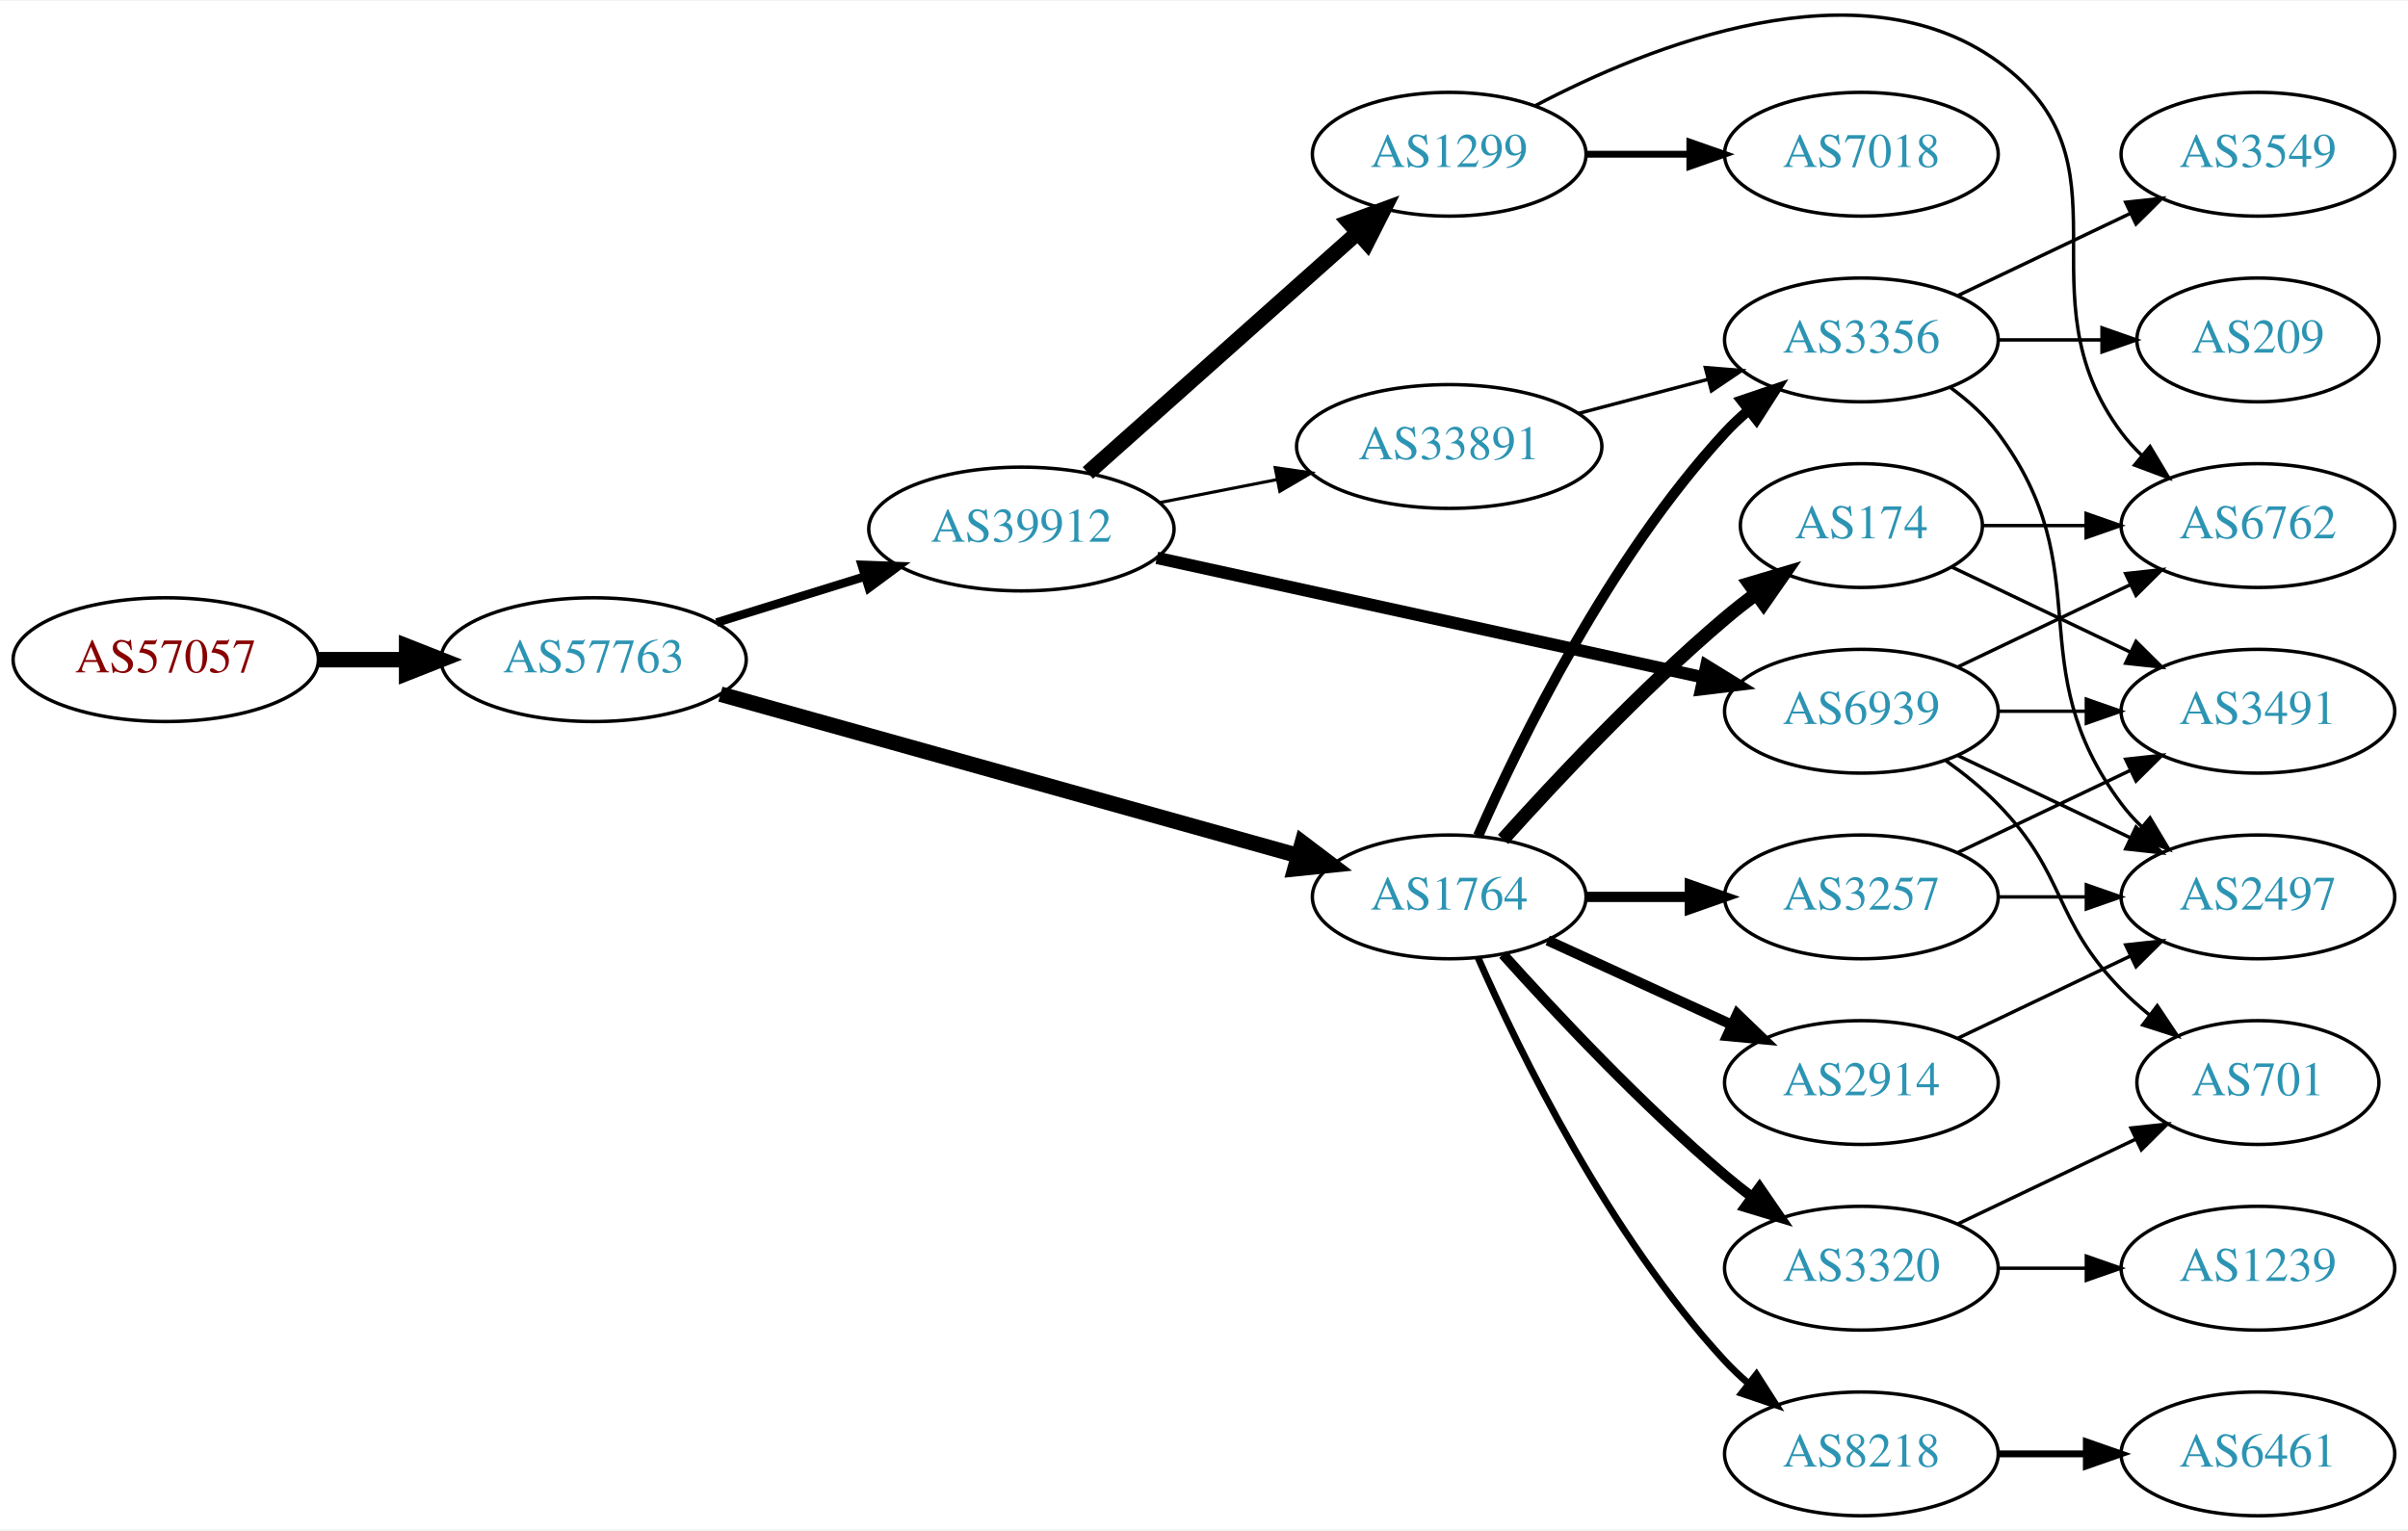
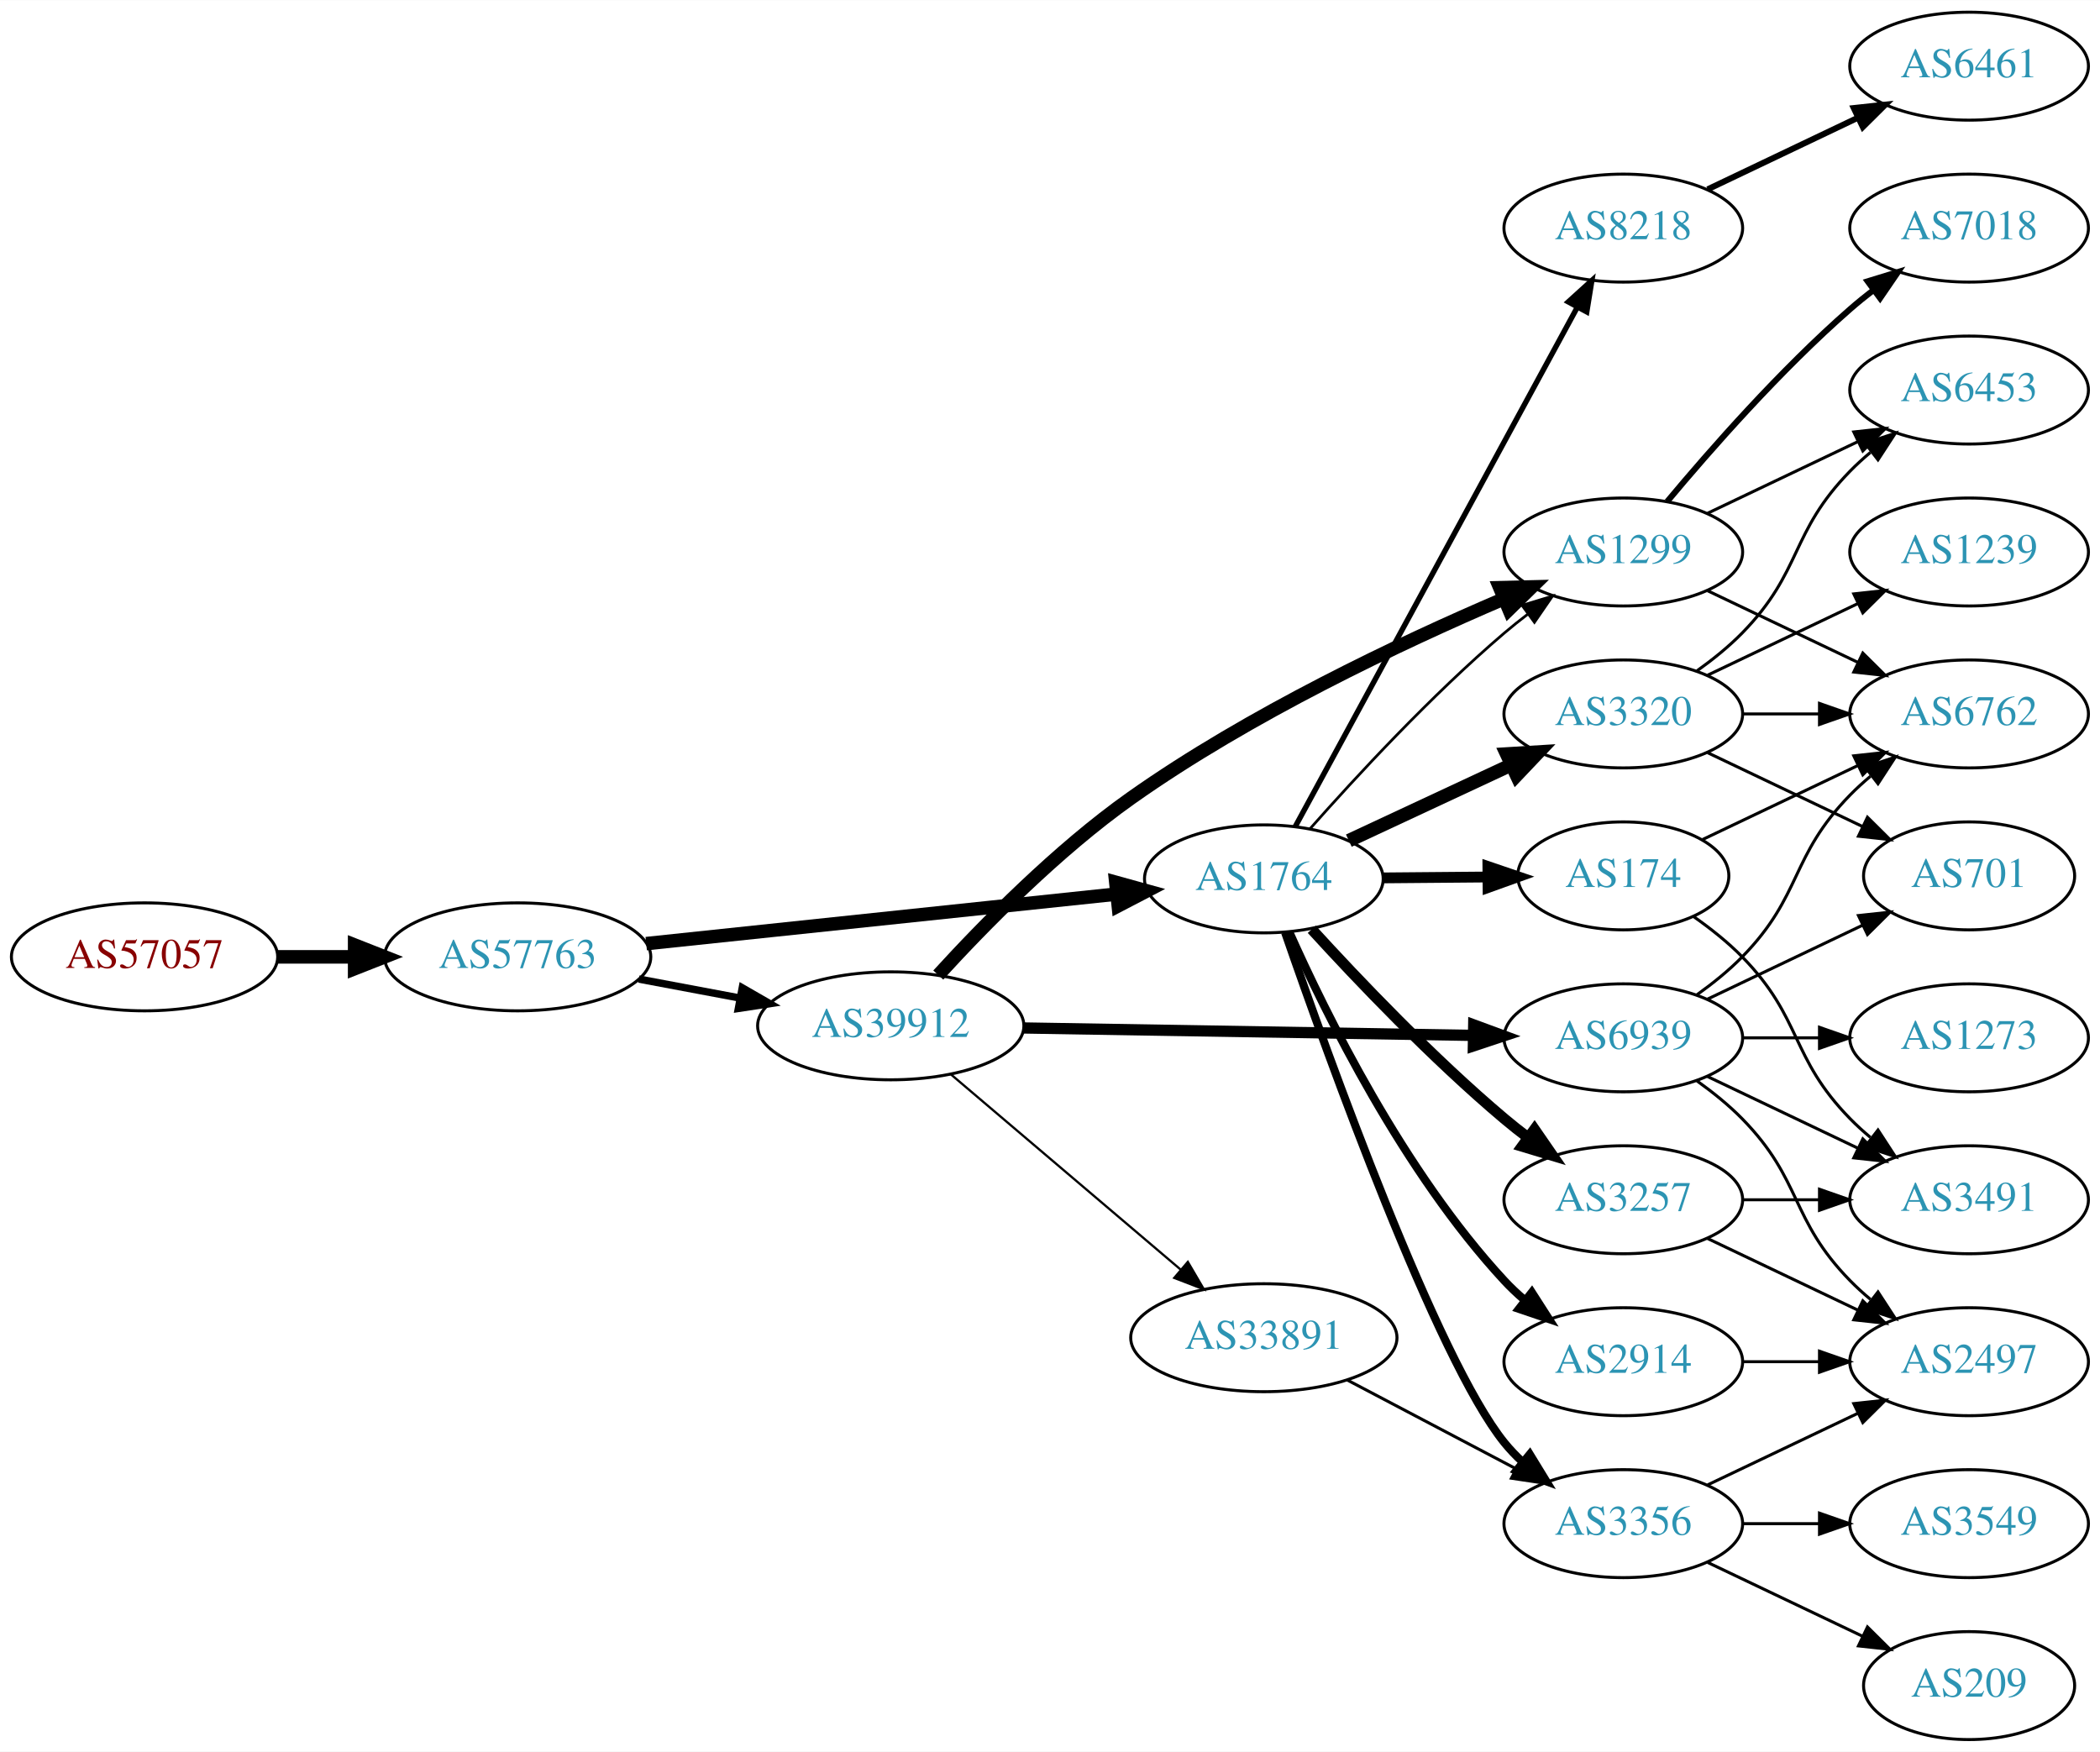
- <svg xmlns="http://www.w3.org/2000/svg" xmlns:xlink="http://www.w3.org/1999/xlink" width="700pt" height="445pt" viewBox="0.00 0.00 700.15 444.63">
-   <g id="graph0" class="graph" transform="scale(1 1) rotate(0) translate(4 440.631)">
-     <polygon fill="white" stroke="none" points="-4,4 -4,-440.631 696.155,-440.631 696.155,4 -4,4" />
+ <svg xmlns="http://www.w3.org/2000/svg" xmlns:xlink="http://www.w3.org/1999/xlink" width="700pt" height="584pt" viewBox="0.00 0.00 700.15 584.00">
+   <g id="graph0" class="graph" transform="scale(1 1) rotate(0) translate(4 580)">
+     <polygon fill="white" stroke="none" points="-4,4 -4,-580 696.155,-580 696.155,4 -4,4" />
    <g id="node1" class="node">
      <g id="a_node1">
        <a xlink:href="/asn/57057" xlink:title="AS57057 ~ AVALON Computersystem Ges.m.b.H. [AT]">
-           <ellipse fill="#ffffff" stroke="black" cx="44.196" cy="-249" rx="44.393" ry="18" />
-           <text text-anchor="middle" x="44.196" y="-245.3" font-family="Times,serif" font-size="14.00" fill="#880000">AS57057</text>
+           <ellipse fill="#ffffff" stroke="black" cx="44.196" cy="-261" rx="44.393" ry="18" />
+           <text text-anchor="middle" x="44.196" y="-257.3" font-family="Times,serif" font-size="14.00" fill="#880000">AS57057</text>
        </a>
      </g>
    </g>
    <g id="node2" class="node">
      <g id="a_node2">
        <a xlink:href="/asn/57763" xlink:title="AS57763 ~ SelfNet Internet Ges.m.b.H. [AT]">
-           <ellipse fill="#ffffff" stroke="black" cx="168.588" cy="-249" rx="44.393" ry="18" />
-           <text text-anchor="middle" x="168.588" y="-245.3" font-family="Times,serif" font-size="14.00" fill="#2c94b3">AS57763</text>
+           <ellipse fill="#ffffff" stroke="black" cx="168.588" cy="-261" rx="44.393" ry="18" />
+           <text text-anchor="middle" x="168.588" y="-257.3" font-family="Times,serif" font-size="14.00" fill="#2c94b3">AS57763</text>
        </a>
      </g>
    </g>
    <g id="edge1" class="edge">
-       <path fill="none" stroke="black" stroke-width="4.5" d="M88.692,-249C96.898,-249 105.569,-249 114.041,-249" />
-       <polygon fill="black" stroke="black" stroke-width="4.5" points="114.233,-252.938 124.233,-249 114.233,-245.063 114.233,-252.938" />
+       <path fill="none" stroke="black" stroke-width="4.5" d="M88.692,-261C96.898,-261 105.569,-261 114.041,-261" />
+       <polygon fill="black" stroke="black" stroke-width="4.5" points="114.233,-264.938 124.233,-261 114.233,-257.063 114.233,-264.938" />
    </g>
    <g id="node3" class="node">
      <g id="a_node3">
        <a xlink:href="/asn/1764" xlink:title="AS1764 ~ NEXTLAYER-AS [AT]">
-           <ellipse fill="#ffffff" stroke="black" cx="417.373" cy="-180" rx="39.794" ry="18" />
-           <text text-anchor="middle" x="417.373" y="-176.3" font-family="Times,serif" font-size="14.00" fill="#2c94b3">AS1764</text>
+           <ellipse fill="#ffffff" stroke="black" cx="417.373" cy="-287" rx="39.794" ry="18" />
+           <text text-anchor="middle" x="417.373" y="-283.3" font-family="Times,serif" font-size="14.00" fill="#2c94b3">AS1764</text>
        </a>
      </g>
    </g>
    <g id="edge2" class="edge">
-       <path fill="none" stroke="black" stroke-width="4.5" d="M205.473,-238.967C250.028,-226.509 325.945,-205.283 373.513,-191.983" />
-       <polygon fill="black" stroke="black" stroke-width="4.5" points="374.641,-195.757 383.211,-189.272 372.52,-188.172 374.641,-195.757" />
+       <path fill="none" stroke="black" stroke-width="4.5" d="M211.452,-265.411C254.829,-269.981 322.536,-277.114 368.131,-281.918" />
+       <polygon fill="black" stroke="black" stroke-width="4.5" points="368.004,-285.863 378.362,-282.995 368.829,-278.032 368.004,-285.863" />
    </g>
    <g id="node4" class="node">
      <g id="a_node4">
        <a xlink:href="/asn/39912" xlink:title="AS39912 ~ oja.at GmbH [AT]">
-           <ellipse fill="#ffffff" stroke="black" cx="292.98" cy="-287" rx="44.393" ry="18" />
-           <text text-anchor="middle" x="292.98" y="-283.3" font-family="Times,serif" font-size="14.00" fill="#2c94b3">AS39912</text>
+           <ellipse fill="#ffffff" stroke="black" cx="292.98" cy="-238" rx="44.393" ry="18" />
+           <text text-anchor="middle" x="292.98" y="-234.3" font-family="Times,serif" font-size="14.00" fill="#2c94b3">AS39912</text>
        </a>
      </g>
    </g>
    <g id="edge3" class="edge">
-       <path fill="none" stroke="black" stroke-width="2.5" d="M204.334,-259.788C217.77,-263.959 233.314,-268.785 247.546,-273.204" />
-       <polygon fill="black" stroke="black" stroke-width="2.5" points="246.56,-276.563 257.148,-276.185 248.636,-269.878 246.56,-276.563" />
+       <path fill="none" stroke="black" stroke-width="2.455" d="M208.988,-253.596C219.688,-251.585 231.411,-249.382 242.589,-247.282" />
+       <polygon fill="black" stroke="black" stroke-width="2.455" points="243.473,-250.677 252.655,-245.39 242.18,-243.797 243.473,-250.677" />
    </g>
    <g id="node5" class="node">
      <g id="a_node5">
        <a xlink:href="/asn/3257" xlink:title="AS3257 ~ GTT [DE]">
          <ellipse fill="#ffffff" stroke="black" cx="537.215" cy="-180" rx="39.794" ry="18" />
          <text text-anchor="middle" x="537.215" y="-176.3" font-family="Times,serif" font-size="14.00" fill="#2c94b3">AS3257</text>
        </a>
      </g>
    </g>
    <g id="edge4" class="edge">
-       <path fill="none" stroke="black" stroke-width="3" d="M457.285,-180C466.839,-180 477.188,-180 487.151,-180" />
-       <polygon fill="black" stroke="black" stroke-width="3" points="487.343,-183.5 497.343,-180 487.343,-176.5 487.343,-183.5" />
+       <path fill="none" stroke="black" stroke-width="3.6" d="M433.342,-270.187C448.697,-253.361 473.655,-227.147 497.569,-207 500.072,-204.891 502.737,-202.781 505.452,-200.723" />
+       <polygon fill="black" stroke="black" stroke-width="3.6" points="507.616,-203.477 513.632,-194.756 503.491,-197.821 507.616,-203.477" />
    </g>
    <g id="node6" class="node">
      <g id="a_node6">
+         <a xlink:href="/asn/8218" xlink:title="AS8218 ~ legacy Neotelecoms [FR]">
+           <ellipse fill="#ffffff" stroke="black" cx="537.215" cy="-504" rx="39.794" ry="18" />
+           <text text-anchor="middle" x="537.215" y="-500.3" font-family="Times,serif" font-size="14.00" fill="#2c94b3">AS8218</text>
+         </a>
+       </g>
+     </g>
+     <g id="edge5" class="edge">
+       <path fill="none" stroke="black" stroke-width="1.8" d="M427.817,-304.391C448.417,-342.324 497.491,-432.692 521.909,-477.656" />
+       <polygon fill="black" stroke="black" stroke-width="1.8" points="518.878,-479.408 526.726,-486.526 525.029,-476.068 518.878,-479.408" />
+     </g>
+     <g id="node7" class="node">
+       <g id="a_node7">
+         <a xlink:href="/asn/3320" xlink:title="AS3320 ~ DTAG [DE]">
+           <ellipse fill="#ffffff" stroke="black" cx="537.215" cy="-342" rx="39.794" ry="18" />
+           <text text-anchor="middle" x="537.215" y="-338.3" font-family="Times,serif" font-size="14.00" fill="#2c94b3">AS3320</text>
+         </a>
+       </g>
+     </g>
+     <g id="edge6" class="edge">
+       <path fill="none" stroke="black" stroke-width="4.5" d="M445.704,-299.756C461.767,-307.253 482.278,-316.826 499.711,-324.963" />
+       <polygon fill="black" stroke="black" stroke-width="4.5" points="498.305,-328.652 509.032,-329.313 501.635,-321.515 498.305,-328.652" />
+     </g>
+     <g id="node8" class="node">
+       <g id="a_node8">
+         <a xlink:href="/asn/2914" xlink:title="AS2914 ~ NTT America, Inc. [US]">
+           <ellipse fill="#ffffff" stroke="black" cx="537.215" cy="-126" rx="39.794" ry="18" />
+           <text text-anchor="middle" x="537.215" y="-122.3" font-family="Times,serif" font-size="14.00" fill="#2c94b3">AS2914</text>
+         </a>
+       </g>
+     </g>
+     <g id="edge7" class="edge">
+       <path fill="none" stroke="black" stroke-width="2.7" d="M425.819,-269.374C437.929,-242.16 463.955,-189.272 497.569,-153 499.603,-150.805 501.844,-148.686 504.192,-146.667" />
+       <polygon fill="black" stroke="black" stroke-width="2.7" points="506.719,-149.134 512.439,-140.216 502.406,-143.62 506.719,-149.134" />
+     </g>
+     <g id="node9" class="node">
+       <g id="a_node9">
+         <a xlink:href="/asn/3356" xlink:title="AS3356 ~ Level 3 Parent, LLC [US]">
+           <ellipse fill="#ffffff" stroke="black" cx="537.215" cy="-72" rx="39.794" ry="18" />
+           <text text-anchor="middle" x="537.215" y="-68.3" font-family="Times,serif" font-size="14.00" fill="#2c94b3">AS3356</text>
+         </a>
+       </g>
+     </g>
+     <g id="edge8" class="edge">
+       <path fill="none" stroke="black" stroke-width="2.7" d="M424.456,-269.147C438.772,-227.788 475.081,-126.818 497.569,-99 499.402,-96.733 501.473,-94.573 503.681,-92.536" />
+       <polygon fill="black" stroke="black" stroke-width="2.7" points="506.032,-95.135 511.565,-86.099 501.605,-89.712 506.032,-95.135" />
+     </g>
+     <g id="node10" class="node">
+       <g id="a_node10">
+         <a xlink:href="/asn/1299" xlink:title="AS1299 ~ Telia Carrier [EU]">
+           <ellipse fill="#ffffff" stroke="black" cx="537.215" cy="-396" rx="39.794" ry="18" />
+           <text text-anchor="middle" x="537.215" y="-392.3" font-family="Times,serif" font-size="14.00" fill="#2c94b3">AS1299</text>
+         </a>
+       </g>
+     </g>
+     <g id="edge9" class="edge">
+       <path fill="none" stroke="black" stroke-width="0.9" d="M432.698,-303.631C447.941,-320.881 473.177,-348.191 497.569,-369 500.059,-371.125 502.715,-373.245 505.424,-375.31" />
+       <polygon fill="black" stroke="black" stroke-width="0.9" points="503.458,-378.208 513.595,-381.288 507.591,-372.559 503.458,-378.208" />
+     </g>
+     <g id="node11" class="node">
+       <g id="a_node11">
        <a xlink:href="/asn/174" xlink:title="AS174 ~ Cogent Communications [US]">
          <ellipse fill="#ffffff" stroke="black" cx="537.215" cy="-288" rx="35.194" ry="18" />
          <text text-anchor="middle" x="537.215" y="-284.3" font-family="Times,serif" font-size="14.00" fill="#2c94b3">AS174</text>
        </a>
      </g>
    </g>
-     <g id="edge5" class="edge">
-       <path fill="none" stroke="black" stroke-width="4" d="M433.019,-196.725C448.319,-213.765 473.417,-240.523 497.569,-261 500.421,-263.418 503.486,-265.833 506.597,-268.169" />
-       <polygon fill="black" stroke="black" stroke-width="4" points="504.67,-271.095 514.825,-274.116 508.77,-265.422 504.67,-271.095" />
-     </g>
-     <g id="node7" class="node">
-       <g id="a_node7">
-         <a xlink:href="/asn/3356" xlink:title="AS3356 ~ Level 3 Parent, LLC [US]">
-           <ellipse fill="#ffffff" stroke="black" cx="537.215" cy="-342" rx="39.794" ry="18" />
-           <text text-anchor="middle" x="537.215" y="-338.3" font-family="Times,serif" font-size="14.00" fill="#2c94b3">AS3356</text>
-         </a>
-       </g>
-     </g>
-     <g id="edge6" class="edge">
-       <path fill="none" stroke="black" stroke-width="3" d="M425.788,-197.761C437.857,-225.183 463.828,-278.473 497.569,-315 499.599,-317.198 501.838,-319.319 504.184,-321.34" />
-       <polygon fill="black" stroke="black" stroke-width="3" points="502.396,-324.386 512.428,-327.794 506.711,-318.874 502.396,-324.386" />
-     </g>
-     <g id="node8" class="node">
-       <g id="a_node8">
-         <a xlink:href="/asn/3320" xlink:title="AS3320 ~ DTAG [DE]">
-           <ellipse fill="#ffffff" stroke="black" cx="537.215" cy="-72" rx="39.794" ry="18" />
-           <text text-anchor="middle" x="537.215" y="-68.3" font-family="Times,serif" font-size="14.00" fill="#2c94b3">AS3320</text>
-         </a>
-       </g>
-     </g>
-     <g id="edge7" class="edge">
-       <path fill="none" stroke="black" stroke-width="3" d="M433.019,-163.275C448.319,-146.235 473.417,-119.477 497.569,-99 500.066,-96.883 502.726,-94.768 505.438,-92.707" />
-       <polygon fill="black" stroke="black" stroke-width="3" points="507.604,-95.459 513.614,-86.734 503.474,-89.806 507.604,-95.459" />
-     </g>
-     <g id="node9" class="node">
-       <g id="a_node9">
-         <a xlink:href="/asn/2914" xlink:title="AS2914 ~ NTT America, Inc. [US]">
-           <ellipse fill="#ffffff" stroke="black" cx="537.215" cy="-126" rx="39.794" ry="18" />
-           <text text-anchor="middle" x="537.215" y="-122.3" font-family="Times,serif" font-size="14.00" fill="#2c94b3">AS2914</text>
-         </a>
-       </g>
-     </g>
-     <g id="edge8" class="edge">
-       <path fill="none" stroke="black" stroke-width="3" d="M446.001,-167.339C461.958,-160.027 482.229,-150.739 499.512,-142.819" />
-       <polygon fill="black" stroke="black" stroke-width="3" points="501.126,-145.929 508.759,-138.581 498.21,-139.565 501.126,-145.929" />
-     </g>
-     <g id="node10" class="node">
-       <g id="a_node10">
-         <a xlink:href="/asn/8218" xlink:title="AS8218 ~ legacy Neotelecoms [FR]">
-           <ellipse fill="#ffffff" stroke="black" cx="537.215" cy="-18" rx="39.794" ry="18" />
-           <text text-anchor="middle" x="537.215" y="-14.3" font-family="Times,serif" font-size="14.00" fill="#2c94b3">AS8218</text>
-         </a>
-       </g>
-     </g>
-     <g id="edge9" class="edge">
-       <path fill="none" stroke="black" stroke-width="2" d="M425.788,-162.239C437.857,-134.817 463.828,-81.528 497.569,-45 499.599,-42.802 501.838,-40.681 504.184,-38.66" />
-       <polygon fill="black" stroke="black" stroke-width="2" points="506.711,-41.126 512.428,-32.206 502.396,-35.614 506.711,-41.126" />
-     </g>
-     <g id="node13" class="node">
-       <g id="a_node13">
-         <a xlink:href="/asn/1299" xlink:title="AS1299 ~ Telia Carrier [EU]">
-           <ellipse fill="#ffffff" stroke="black" cx="417.373" cy="-396" rx="39.794" ry="18" />
-           <text text-anchor="middle" x="417.373" y="-392.3" font-family="Times,serif" font-size="14.00" fill="#2c94b3">AS1299</text>
-         </a>
-       </g>
-     </g>
-     <g id="edge12" class="edge">
-       <path fill="none" stroke="black" stroke-width="4.5" d="M312.304,-303.318C333.154,-321.887 367.347,-352.339 390.812,-373.236" />
-       <polygon fill="black" stroke="black" stroke-width="4.5" points="388.237,-376.216 398.323,-379.926 393.474,-370.335 388.237,-376.216" />
-     </g>
-     <g id="node14" class="node">
-       <g id="a_node14">
+     <g id="edge10" class="edge">
+       <path fill="none" stroke="black" stroke-width="3.6" d="M457.285,-287.33C468.372,-287.424 480.531,-287.527 491.914,-287.624" />
+       <polygon fill="black" stroke="black" stroke-width="3.6" points="492.066,-291.125 502.096,-287.71 492.126,-284.126 492.066,-291.125" />
+     </g>
+     <g id="edge17" class="edge">
+       <path fill="none" stroke="black" stroke-width="4.5" d="M308.818,-254.931C323.877,-271.427 348.436,-296.509 373.176,-314 412.617,-341.884 462.902,-365.638 497.129,-380.292" />
+       <polygon fill="black" stroke="black" stroke-width="4.5" points="496.025,-384.1 506.769,-384.36 499.087,-376.844 496.025,-384.1" />
+     </g>
+     <g id="node18" class="node">
+       <g id="a_node18">
        <a xlink:href="/asn/6939" xlink:title="AS6939 ~ Hurricane Electric LLC [US]">
          <ellipse fill="#ffffff" stroke="black" cx="537.215" cy="-234" rx="39.794" ry="18" />
          <text text-anchor="middle" x="537.215" y="-230.3" font-family="Times,serif" font-size="14.00" fill="#2c94b3">AS6939</text>
        </a>
      </g>
    </g>
+     <g id="edge18" class="edge">
+       <path fill="none" stroke="black" stroke-width="3.75" d="M337.287,-237.285C379.366,-236.59 443.174,-235.536 487.119,-234.811" />
+       <polygon fill="black" stroke="black" stroke-width="3.75" points="487.342,-238.308 497.283,-234.643 487.227,-231.309 487.342,-238.308" />
+     </g>
+     <g id="node19" class="node">
+       <g id="a_node19">
+         <a xlink:href="/asn/33891" xlink:title="AS33891 ~ CORE-BACKBONE GMBH GLOBAL NETWORK [DE]">
+           <ellipse fill="#ffffff" stroke="black" cx="417.373" cy="-134" rx="44.393" ry="18" />
+           <text text-anchor="middle" x="417.373" y="-130.3" font-family="Times,serif" font-size="14.00" fill="#2c94b3">AS33891</text>
+         </a>
+       </g>
+     </g>
+     <g id="edge19" class="edge">
+       <path fill="none" stroke="black" stroke-width="0.75" d="M313.104,-221.75C333.672,-204.273 366.531,-176.352 389.648,-156.708" />
+       <polygon fill="black" stroke="black" stroke-width="0.75" points="392.029,-159.278 397.383,-150.136 387.496,-153.944 392.029,-159.278" />
+     </g>
+     <g id="node17" class="node">
+       <g id="a_node17">
+         <a xlink:href="/asn/2497" xlink:title="AS2497 ~ Internet Initiative Japan Inc. [JP]">
+           <ellipse fill="#ffffff" stroke="black" cx="652.508" cy="-126" rx="39.794" ry="18" />
+           <text text-anchor="middle" x="652.508" y="-122.3" font-family="Times,serif" font-size="14.00" fill="#2c94b3">AS2497</text>
+         </a>
+       </g>
+     </g>
+     <g id="edge26" class="edge">
+       <path fill="none" stroke="black" d="M565.352,-167.066C580.346,-159.919 599.167,-150.948 615.39,-143.215" />
+       <polygon fill="black" stroke="black" points="617.072,-146.291 624.593,-138.829 614.06,-139.972 617.072,-146.291" />
+     </g>
+     <g id="node23" class="node">
+       <g id="a_node23">
+         <a xlink:href="/asn/3491" xlink:title="AS3491 ~ PCCW Global, Inc. [US]">
+           <ellipse fill="#ffffff" stroke="black" cx="652.508" cy="-180" rx="39.794" ry="18" />
+           <text text-anchor="middle" x="652.508" y="-176.3" font-family="Times,serif" font-size="14.00" fill="#2c94b3">AS3491</text>
+         </a>
+       </g>
+     </g>
+     <g id="edge27" class="edge">
+       <path fill="none" stroke="black" d="M576.887,-180C585.09,-180 593.854,-180 602.386,-180" />
+       <polygon fill="black" stroke="black" points="602.626,-183.5 612.626,-180 602.626,-176.5 602.626,-183.5" />
+     </g>
+     <g id="node12" class="node">
+       <g id="a_node12">
+         <a xlink:href="/asn/6461" xlink:title="AS6461 ~ Zayo Bandwidth [US]">
+           <ellipse fill="#ffffff" stroke="black" cx="652.508" cy="-558" rx="39.794" ry="18" />
+           <text text-anchor="middle" x="652.508" y="-554.3" font-family="Times,serif" font-size="14.00" fill="#2c94b3">AS6461</text>
+         </a>
+       </g>
+     </g>
+     <g id="edge11" class="edge">
+       <path fill="none" stroke="black" stroke-width="2" d="M565.352,-516.934C580.346,-524.081 599.167,-533.052 615.39,-540.785" />
+       <polygon fill="black" stroke="black" stroke-width="2" points="614.06,-544.028 624.593,-545.171 617.072,-537.709 614.06,-544.028" />
+     </g>
+     <g id="node13" class="node">
+       <g id="a_node13">
+         <a xlink:href="/asn/6762" xlink:title="AS6762 ~ TELECOM ITALIA SPARKLE S.p.A. [IT]">
+           <ellipse fill="#ffffff" stroke="black" cx="652.508" cy="-342" rx="39.794" ry="18" />
+           <text text-anchor="middle" x="652.508" y="-338.3" font-family="Times,serif" font-size="14.00" fill="#2c94b3">AS6762</text>
+         </a>
+       </g>
+     </g>
+     <g id="edge12" class="edge">
+       <path fill="none" stroke="black" d="M576.887,-342C585.09,-342 593.854,-342 602.386,-342" />
+       <polygon fill="black" stroke="black" points="602.626,-345.5 612.626,-342 602.626,-338.5 602.626,-345.5" />
+     </g>
+     <g id="node14" class="node">
+       <g id="a_node14">
+         <a xlink:href="/asn/1239" xlink:title="AS1239 ~ Sprint [US]">
+           <ellipse fill="#ffffff" stroke="black" cx="652.508" cy="-396" rx="39.794" ry="18" />
+           <text text-anchor="middle" x="652.508" y="-392.3" font-family="Times,serif" font-size="14.00" fill="#2c94b3">AS1239</text>
+         </a>
+       </g>
+     </g>
    <g id="edge13" class="edge">
-       <path fill="none" stroke="black" stroke-width="3.6" d="M332.363,-278.602C375.524,-269.159 445.535,-253.84 491.23,-243.843" />
-       <polygon fill="black" stroke="black" stroke-width="3.6" points="492.137,-247.227 501.158,-241.67 490.641,-240.389 492.137,-247.227" />
+       <path fill="none" stroke="black" d="M565.352,-354.934C580.346,-362.081 599.167,-371.052 615.39,-378.785" />
+       <polygon fill="black" stroke="black" points="614.06,-382.028 624.593,-383.171 617.072,-375.709 614.06,-382.028" />
    </g>
    <g id="node15" class="node">
      <g id="a_node15">
-         <a xlink:href="/asn/33891" xlink:title="AS33891 ~ CORE-BACKBONE GMBH GLOBAL NETWORK [DE]">
-           <ellipse fill="#ffffff" stroke="black" cx="417.373" cy="-311" rx="44.393" ry="18" />
-           <text text-anchor="middle" x="417.373" y="-307.3" font-family="Times,serif" font-size="14.00" fill="#2c94b3">AS33891</text>
+         <a xlink:href="/asn/6453" xlink:title="AS6453 ~ TATA COMMUNICATIONS (AMERICA) INC [US]">
+           <ellipse fill="#ffffff" stroke="black" cx="652.508" cy="-450" rx="39.794" ry="18" />
+           <text text-anchor="middle" x="652.508" y="-446.3" font-family="Times,serif" font-size="14.00" fill="#2c94b3">AS6453</text>
        </a>
      </g>
    </g>
    <g id="edge14" class="edge">
-       <path fill="none" stroke="black" stroke-width="0.9" d="M333.043,-294.66C343.973,-296.803 355.991,-299.16 367.416,-301.4" />
-       <polygon fill="black" stroke="black" stroke-width="0.9" points="366.775,-304.841 377.262,-303.331 368.122,-297.972 366.775,-304.841" />
-     </g>
-     <g id="node11" class="node">
-       <g id="a_node11">
-         <a xlink:href="/asn/3491" xlink:title="AS3491 ~ PCCW Global, Inc. [US]">
-           <ellipse fill="#ffffff" stroke="black" cx="652.508" cy="-234" rx="39.794" ry="18" />
-           <text text-anchor="middle" x="652.508" y="-230.3" font-family="Times,serif" font-size="14.00" fill="#2c94b3">AS3491</text>
-         </a>
-       </g>
-     </g>
-     <g id="edge10" class="edge">
-       <path fill="none" stroke="black" d="M565.352,-192.934C580.346,-200.081 599.167,-209.052 615.39,-216.785" />
-       <polygon fill="black" stroke="black" points="614.06,-220.028 624.593,-221.171 617.072,-213.709 614.06,-220.028" />
-     </g>
-     <g id="node12" class="node">
-       <g id="a_node12">
-         <a xlink:href="/asn/2497" xlink:title="AS2497 ~ Internet Initiative Japan Inc. [JP]">
-           <ellipse fill="#ffffff" stroke="black" cx="652.508" cy="-180" rx="39.794" ry="18" />
-           <text text-anchor="middle" x="652.508" y="-176.3" font-family="Times,serif" font-size="14.00" fill="#2c94b3">AS2497</text>
-         </a>
-       </g>
-     </g>
-     <g id="edge11" class="edge">
-       <path fill="none" stroke="black" d="M576.887,-180C585.09,-180 593.854,-180 602.386,-180" />
-       <polygon fill="black" stroke="black" points="602.626,-183.5 612.626,-180 602.626,-176.5 602.626,-183.5" />
-     </g>
-     <g id="edge22" class="edge">
-       <path fill="none" stroke="black" d="M563.64,-275.881C578.943,-268.587 598.666,-259.186 615.548,-251.14" />
-       <polygon fill="black" stroke="black" points="617.067,-254.293 624.589,-246.831 614.056,-247.974 617.067,-254.293" />
-     </g>
-     <g id="node18" class="node">
-       <g id="a_node18">
-         <a xlink:href="/asn/6762" xlink:title="AS6762 ~ TELECOM ITALIA SPARKLE S.p.A. [IT]">
-           <ellipse fill="#ffffff" stroke="black" cx="652.508" cy="-288" rx="39.794" ry="18" />
-           <text text-anchor="middle" x="652.508" y="-284.3" font-family="Times,serif" font-size="14.00" fill="#2c94b3">AS6762</text>
-         </a>
-       </g>
+       <path fill="none" stroke="black" d="M561.809,-356.389C567.065,-360.148 572.397,-364.437 576.862,-369 597.034,-389.617 592.689,-402.383 612.862,-423 614.954,-425.139 617.238,-427.218 619.615,-429.21" />
+       <polygon fill="black" stroke="black" points="617.858,-432.275 627.914,-435.611 622.133,-426.732 617.858,-432.275" />
+     </g>
+     <g id="node16" class="node">
+       <g id="a_node16">
+         <a xlink:href="/asn/701" xlink:title="AS701 ~ UUNET [US]">
+           <ellipse fill="#ffffff" stroke="black" cx="652.508" cy="-288" rx="35.194" ry="18" />
+           <text text-anchor="middle" x="652.508" y="-284.3" font-family="Times,serif" font-size="14.00" fill="#2c94b3">AS701</text>
+         </a>
+       </g>
+     </g>
+     <g id="edge15" class="edge">
+       <path fill="none" stroke="black" d="M565.352,-329.066C580.783,-321.71 600.269,-312.423 616.804,-304.541" />
+       <polygon fill="black" stroke="black" points="618.625,-307.551 626.146,-300.089 615.613,-301.232 618.625,-307.551" />
+     </g>
+     <g id="edge16" class="edge">
+       <path fill="none" stroke="black" d="M576.887,-126C585.09,-126 593.854,-126 602.386,-126" />
+       <polygon fill="black" stroke="black" points="602.626,-129.5 612.626,-126 602.626,-122.5 602.626,-129.5" />
    </g>
    <g id="edge23" class="edge">
-       <path fill="none" stroke="black" d="M572.514,-288C581.891,-288 592.242,-288 602.276,-288" />
-       <polygon fill="black" stroke="black" points="602.565,-291.5 612.565,-288 602.565,-284.5 602.565,-291.5" />
-     </g>
-     <g id="edge19" class="edge">
-       <path fill="none" stroke="black" d="M563.146,-328.118C568.222,-324.389 573.14,-319.984 576.862,-315 607.133,-274.458 582.59,-247.542 612.862,-207 614.606,-204.664 616.613,-202.455 618.777,-200.383" />
-       <polygon fill="black" stroke="black" points="621.136,-202.973 626.577,-193.882 616.655,-197.595 621.136,-202.973" />
-     </g>
-     <g id="node19" class="node">
-       <g id="a_node19">
-         <a xlink:href="/asn/3549" xlink:title="AS3549 ~ Level 3 Parent, LLC [US]">
-           <ellipse fill="#ffffff" stroke="black" cx="652.508" cy="-396" rx="39.794" ry="18" />
-           <text text-anchor="middle" x="652.508" y="-392.3" font-family="Times,serif" font-size="14.00" fill="#2c94b3">AS3549</text>
-         </a>
-       </g>
-     </g>
-     <g id="edge20" class="edge">
-       <path fill="none" stroke="black" d="M565.352,-354.934C580.346,-362.081 599.167,-371.052 615.39,-378.785" />
-       <polygon fill="black" stroke="black" points="614.06,-382.028 624.593,-383.171 617.072,-375.709 614.06,-382.028" />
-     </g>
-     <g id="node20" class="node">
-       <g id="a_node20">
-         <a xlink:href="/asn/209" xlink:title="AS209 ~ CenturyLink Communications, LLC [US]">
-           <ellipse fill="#ffffff" stroke="black" cx="652.508" cy="-342" rx="35.194" ry="18" />
-           <text text-anchor="middle" x="652.508" y="-338.3" font-family="Times,serif" font-size="14.00" fill="#2c94b3">AS209</text>
-         </a>
-       </g>
-     </g>
-     <g id="edge21" class="edge">
-       <path fill="none" stroke="black" d="M576.887,-342C586.593,-342 597.083,-342 607.046,-342" />
-       <polygon fill="black" stroke="black" points="607.183,-345.5 617.183,-342 607.183,-338.5 607.183,-345.5" />
+       <path fill="none" stroke="black" d="M565.352,-84.934C580.346,-92.081 599.167,-101.052 615.39,-108.785" />
+       <polygon fill="black" stroke="black" points="614.06,-112.028 624.593,-113.171 617.072,-105.709 614.06,-112.028" />
    </g>
    <g id="node21" class="node">
      <g id="a_node21">
-         <a xlink:href="/asn/1239" xlink:title="AS1239 ~ Sprint [US]">
+         <a xlink:href="/asn/3549" xlink:title="AS3549 ~ Level 3 Parent, LLC [US]">
          <ellipse fill="#ffffff" stroke="black" cx="652.508" cy="-72" rx="39.794" ry="18" />
-           <text text-anchor="middle" x="652.508" y="-68.3" font-family="Times,serif" font-size="14.00" fill="#2c94b3">AS1239</text>
+           <text text-anchor="middle" x="652.508" y="-68.3" font-family="Times,serif" font-size="14.00" fill="#2c94b3">AS3549</text>
        </a>
      </g>
    </g>
    <g id="edge24" class="edge">
      <path fill="none" stroke="black" d="M576.887,-72C585.09,-72 593.854,-72 602.386,-72" />
      <polygon fill="black" stroke="black" points="602.626,-75.5 612.626,-72 602.626,-68.5 602.626,-75.5" />
    </g>
    <g id="node22" class="node">
      <g id="a_node22">
-         <a xlink:href="/asn/701" xlink:title="AS701 ~ UUNET [US]">
-           <ellipse fill="#ffffff" stroke="black" cx="652.508" cy="-126" rx="35.194" ry="18" />
-           <text text-anchor="middle" x="652.508" y="-122.3" font-family="Times,serif" font-size="14.00" fill="#2c94b3">AS701</text>
+         <a xlink:href="/asn/209" xlink:title="AS209 ~ CenturyLink Communications, LLC [US]">
+           <ellipse fill="#ffffff" stroke="black" cx="652.508" cy="-18" rx="35.194" ry="18" />
+           <text text-anchor="middle" x="652.508" y="-14.3" font-family="Times,serif" font-size="14.00" fill="#2c94b3">AS209</text>
        </a>
      </g>
    </g>
    <g id="edge25" class="edge">
-       <path fill="none" stroke="black" d="M565.352,-84.934C580.783,-92.29 600.269,-101.577 616.804,-109.459" />
-       <polygon fill="black" stroke="black" points="615.613,-112.768 626.146,-113.911 618.625,-106.449 615.613,-112.768" />
-     </g>
-     <g id="edge15" class="edge">
-       <path fill="none" stroke="black" d="M565.352,-138.934C580.346,-146.081 599.167,-155.052 615.39,-162.785" />
-       <polygon fill="black" stroke="black" points="614.06,-166.028 624.593,-167.171 617.072,-159.709 614.06,-166.028" />
-     </g>
-     <g id="node16" class="node">
-       <g id="a_node16">
-         <a xlink:href="/asn/6461" xlink:title="AS6461 ~ Zayo Bandwidth [US]">
-           <ellipse fill="#ffffff" stroke="black" cx="652.508" cy="-18" rx="39.794" ry="18" />
-           <text text-anchor="middle" x="652.508" y="-14.3" font-family="Times,serif" font-size="14.00" fill="#2c94b3">AS6461</text>
-         </a>
-       </g>
-     </g>
-     <g id="edge16" class="edge">
-       <path fill="none" stroke="black" stroke-width="2" d="M576.887,-18C585.09,-18 593.854,-18 602.386,-18" />
-       <polygon fill="black" stroke="black" stroke-width="2" points="602.626,-21.5 612.626,-18 602.626,-14.5 602.626,-21.5" />
-     </g>
-     <g id="node17" class="node">
-       <g id="a_node17">
+       <path fill="none" stroke="black" d="M565.352,-59.066C580.783,-51.71 600.269,-42.423 616.804,-34.541" />
+       <polygon fill="black" stroke="black" points="618.625,-37.551 626.146,-30.089 615.613,-31.232 618.625,-37.551" />
+     </g>
+     <g id="edge21" class="edge">
+       <path fill="none" stroke="black" d="M565.352,-383.066C580.346,-375.919 599.167,-366.948 615.39,-359.215" />
+       <polygon fill="black" stroke="black" points="617.072,-362.291 624.593,-354.829 614.06,-355.972 617.072,-362.291" />
+     </g>
+     <g id="edge22" class="edge">
+       <path fill="none" stroke="black" d="M565.352,-408.934C580.346,-416.081 599.167,-425.052 615.39,-432.785" />
+       <polygon fill="black" stroke="black" points="614.06,-436.028 624.593,-437.171 617.072,-429.709 614.06,-436.028" />
+     </g>
+     <g id="node20" class="node">
+       <g id="a_node20">
        <a xlink:href="/asn/7018" xlink:title="AS7018 ~ AT&amp;T Services, Inc. [US]">
-           <ellipse fill="#ffffff" stroke="black" cx="537.215" cy="-396" rx="39.794" ry="18" />
-           <text text-anchor="middle" x="537.215" y="-392.3" font-family="Times,serif" font-size="14.00" fill="#2c94b3">AS7018</text>
-         </a>
-       </g>
-     </g>
-     <g id="edge17" class="edge">
-       <path fill="none" stroke="black" stroke-width="2" d="M457.285,-396C466.839,-396 477.188,-396 487.151,-396" />
-       <polygon fill="black" stroke="black" stroke-width="2" points="487.343,-399.5 497.343,-396 487.343,-392.5 487.343,-399.5" />
-     </g>
-     <g id="edge18" class="edge">
-       <path fill="none" stroke="black" d="M442.321,-410.083C475.678,-427.649 536.557,-452.05 576.862,-423 617.908,-393.416 582.59,-355.542 612.862,-315 614.606,-312.664 616.613,-310.455 618.777,-308.383" />
-       <polygon fill="black" stroke="black" points="621.136,-310.973 626.577,-301.882 616.655,-305.595 621.136,-310.973" />
-     </g>
-     <g id="edge27" class="edge">
+           <ellipse fill="#ffffff" stroke="black" cx="652.508" cy="-504" rx="39.794" ry="18" />
+           <text text-anchor="middle" x="652.508" y="-500.3" font-family="Times,serif" font-size="14.00" fill="#2c94b3">AS7018</text>
+         </a>
+       </g>
+     </g>
+     <g id="edge20" class="edge">
+       <path fill="none" stroke="black" stroke-width="2" d="M551.845,-412.817C566.128,-429.929 589.674,-456.745 612.862,-477 615.327,-479.154 617.966,-481.294 620.663,-483.372" />
+       <polygon fill="black" stroke="black" stroke-width="2" points="618.688,-486.264 628.817,-489.37 622.836,-480.625 618.688,-486.264" />
+     </g>
+     <g id="edge29" class="edge">
+       <path fill="none" stroke="black" d="M563.64,-300.119C578.943,-307.413 598.666,-316.814 615.548,-324.86" />
+       <polygon fill="black" stroke="black" points="614.056,-328.026 624.589,-329.169 617.067,-321.707 614.056,-328.026" />
+     </g>
+     <g id="edge28" class="edge">
+       <path fill="none" stroke="black" d="M560.598,-274.468C566.24,-270.51 572.053,-265.914 576.862,-261 597.034,-240.383 592.689,-227.617 612.862,-207 614.954,-204.861 617.238,-202.782 619.615,-200.79" />
+       <polygon fill="black" stroke="black" points="622.133,-203.268 627.914,-194.389 617.858,-197.725 622.133,-203.268" />
+     </g>
+     <g id="edge30" class="edge">
+       <path fill="none" stroke="black" d="M561.809,-248.389C567.065,-252.148 572.397,-256.437 576.862,-261 597.034,-281.617 592.689,-294.383 612.862,-315 614.954,-317.139 617.238,-319.218 619.615,-321.21" />
+       <polygon fill="black" stroke="black" points="617.858,-324.275 627.914,-327.611 622.133,-318.732 617.858,-324.275" />
+     </g>
+     <g id="edge31" class="edge">
+       <path fill="none" stroke="black" d="M565.352,-246.934C580.783,-254.29 600.269,-263.577 616.804,-271.459" />
+       <polygon fill="black" stroke="black" points="615.613,-274.768 626.146,-275.911 618.625,-268.449 615.613,-274.768" />
+     </g>
+     <g id="edge33" class="edge">
+       <path fill="none" stroke="black" d="M561.809,-219.611C567.065,-215.852 572.397,-211.563 576.862,-207 597.034,-186.383 592.689,-173.617 612.862,-153 614.954,-150.861 617.238,-148.782 619.615,-146.79" />
+       <polygon fill="black" stroke="black" points="622.133,-149.268 627.914,-140.389 617.858,-143.725 622.133,-149.268" />
+     </g>
+     <g id="edge32" class="edge">
+       <path fill="none" stroke="black" d="M565.352,-221.066C580.346,-213.919 599.167,-204.948 615.39,-197.215" />
+       <polygon fill="black" stroke="black" points="617.072,-200.291 624.593,-192.829 614.06,-193.972 617.072,-200.291" />
+     </g>
+     <g id="node24" class="node">
+       <g id="a_node24">
+         <a xlink:href="/asn/1273" xlink:title="AS1273 ~ Vodafone Group PLC [EU]">
+           <ellipse fill="#ffffff" stroke="black" cx="652.508" cy="-234" rx="39.794" ry="18" />
+           <text text-anchor="middle" x="652.508" y="-230.3" font-family="Times,serif" font-size="14.00" fill="#2c94b3">AS1273</text>
+         </a>
+       </g>
+     </g>
+     <g id="edge34" class="edge">
      <path fill="none" stroke="black" d="M576.887,-234C585.09,-234 593.854,-234 602.386,-234" />
      <polygon fill="black" stroke="black" points="602.626,-237.5 612.626,-234 602.626,-230.5 602.626,-237.5" />
    </g>
-     <g id="edge29" class="edge">
-       <path fill="none" stroke="black" d="M565.352,-221.066C580.346,-213.919 599.167,-204.948 615.39,-197.215" />
-       <polygon fill="black" stroke="black" points="617.072,-200.291 624.593,-192.829 614.06,-193.972 617.072,-200.291" />
-     </g>
-     <g id="edge26" class="edge">
-       <path fill="none" stroke="black" d="M565.352,-246.934C580.346,-254.081 599.167,-263.052 615.39,-270.785" />
-       <polygon fill="black" stroke="black" points="614.06,-274.028 624.593,-275.171 617.072,-267.709 614.06,-274.028" />
-     </g>
-     <g id="edge28" class="edge">
-       <path fill="none" stroke="black" d="M561.809,-219.611C567.065,-215.852 572.397,-211.563 576.862,-207 597.034,-186.383 592.689,-173.617 612.862,-153 615.341,-150.466 618.087,-148.017 620.94,-145.696" />
-       <polygon fill="black" stroke="black" points="623.242,-148.343 629.125,-139.532 619.031,-142.752 623.242,-148.343" />
-     </g>
-     <g id="edge30" class="edge">
-       <path fill="none" stroke="black" d="M455.013,-320.639C466.955,-323.78 480.329,-327.298 492.723,-330.559" />
-       <polygon fill="black" stroke="black" points="491.845,-333.947 502.407,-333.106 493.626,-327.177 491.845,-333.947" />
+     <g id="edge35" class="edge">
+       <path fill="none" stroke="black" d="M445.113,-119.931C461.767,-111.169 483.369,-99.803 501.358,-90.339" />
+       <polygon fill="black" stroke="black" points="503.17,-93.341 510.39,-85.587 499.911,-87.146 503.17,-93.341" />
    </g>
  </g>
</svg>
